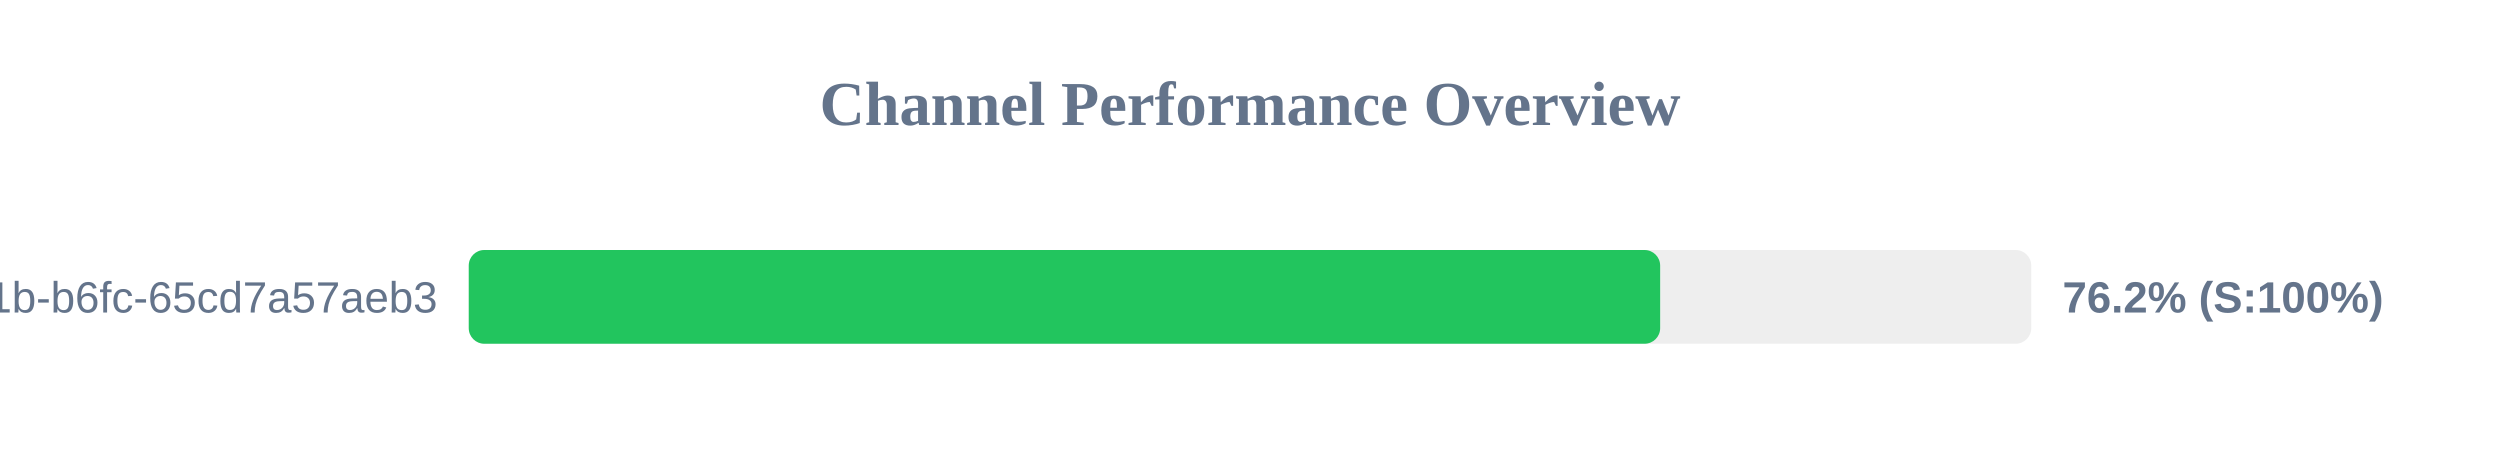
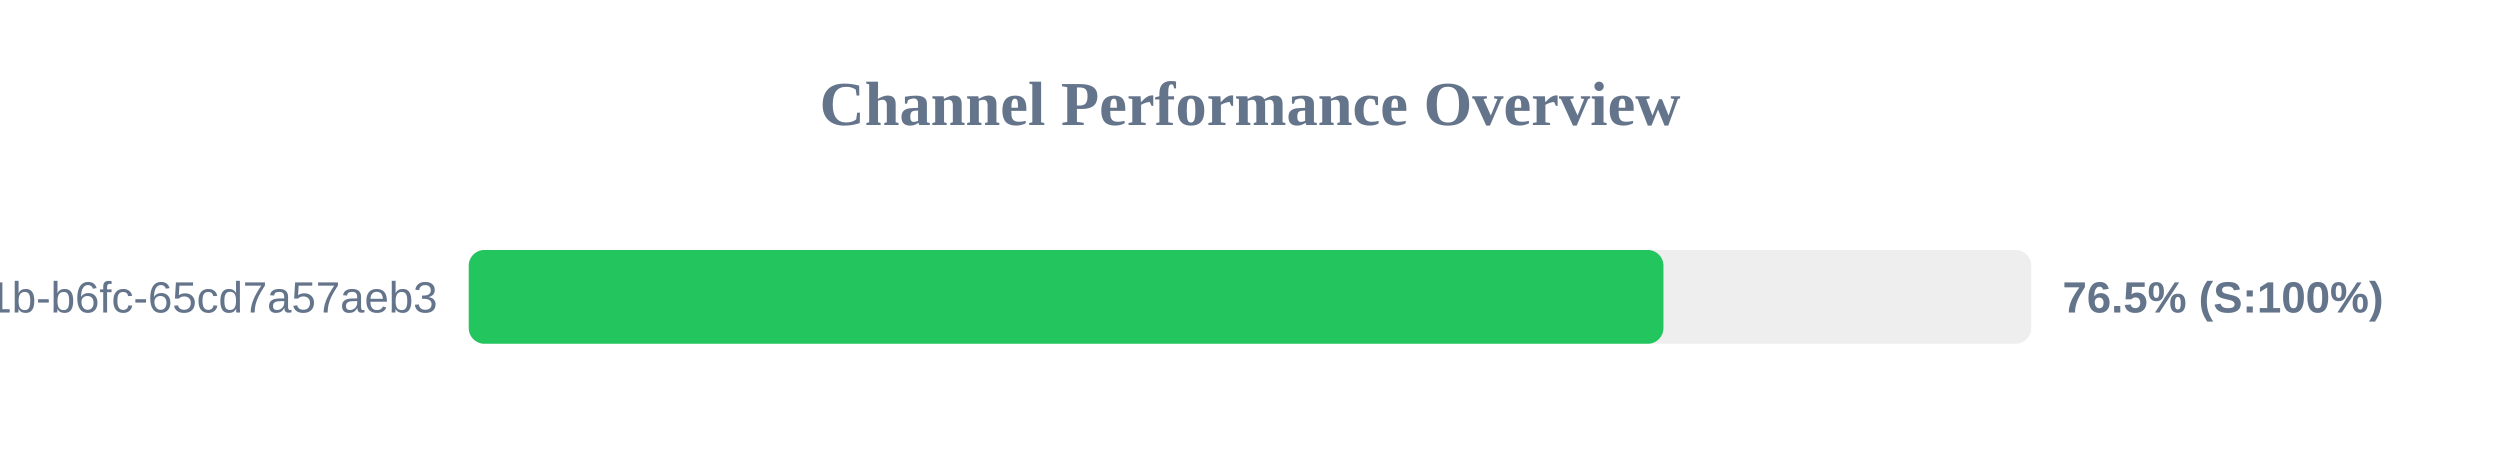
<svg xmlns="http://www.w3.org/2000/svg" width="800" height="150" version="1.1">
  <style>
        .row { font: 14px Arial; fill: #64748b; }
        .score { font: bold 14px Arial; fill: #64748b; }
    </style>
  <text x="400" y="40" text-anchor="middle" font-size="20px" font-weight="bold" fill="#64748b">Channel Performance Overview</text>
  <rect x="150" y="80" width="500" height="30" fill="#eee" rx="5" />
-   <rect x="150" y="80" width="381.25" height="30" fill="#22c55e" rx="5" />
+   <rect x="150" y="80" width="382.3" height="30" fill="#22c55e" rx="5" />
  <text x="140" y="100" text-anchor="end" class="row">?uuid=9c859345-959f-491b-b6fc-65cd7a57aeb3</text>
-   <text x="660" y="100" text-anchor="start" class="score">76.2% (S:100%)</text>
+   <text x="660" y="100" text-anchor="start" class="score">76.5% (S:100%)</text>
</svg>
